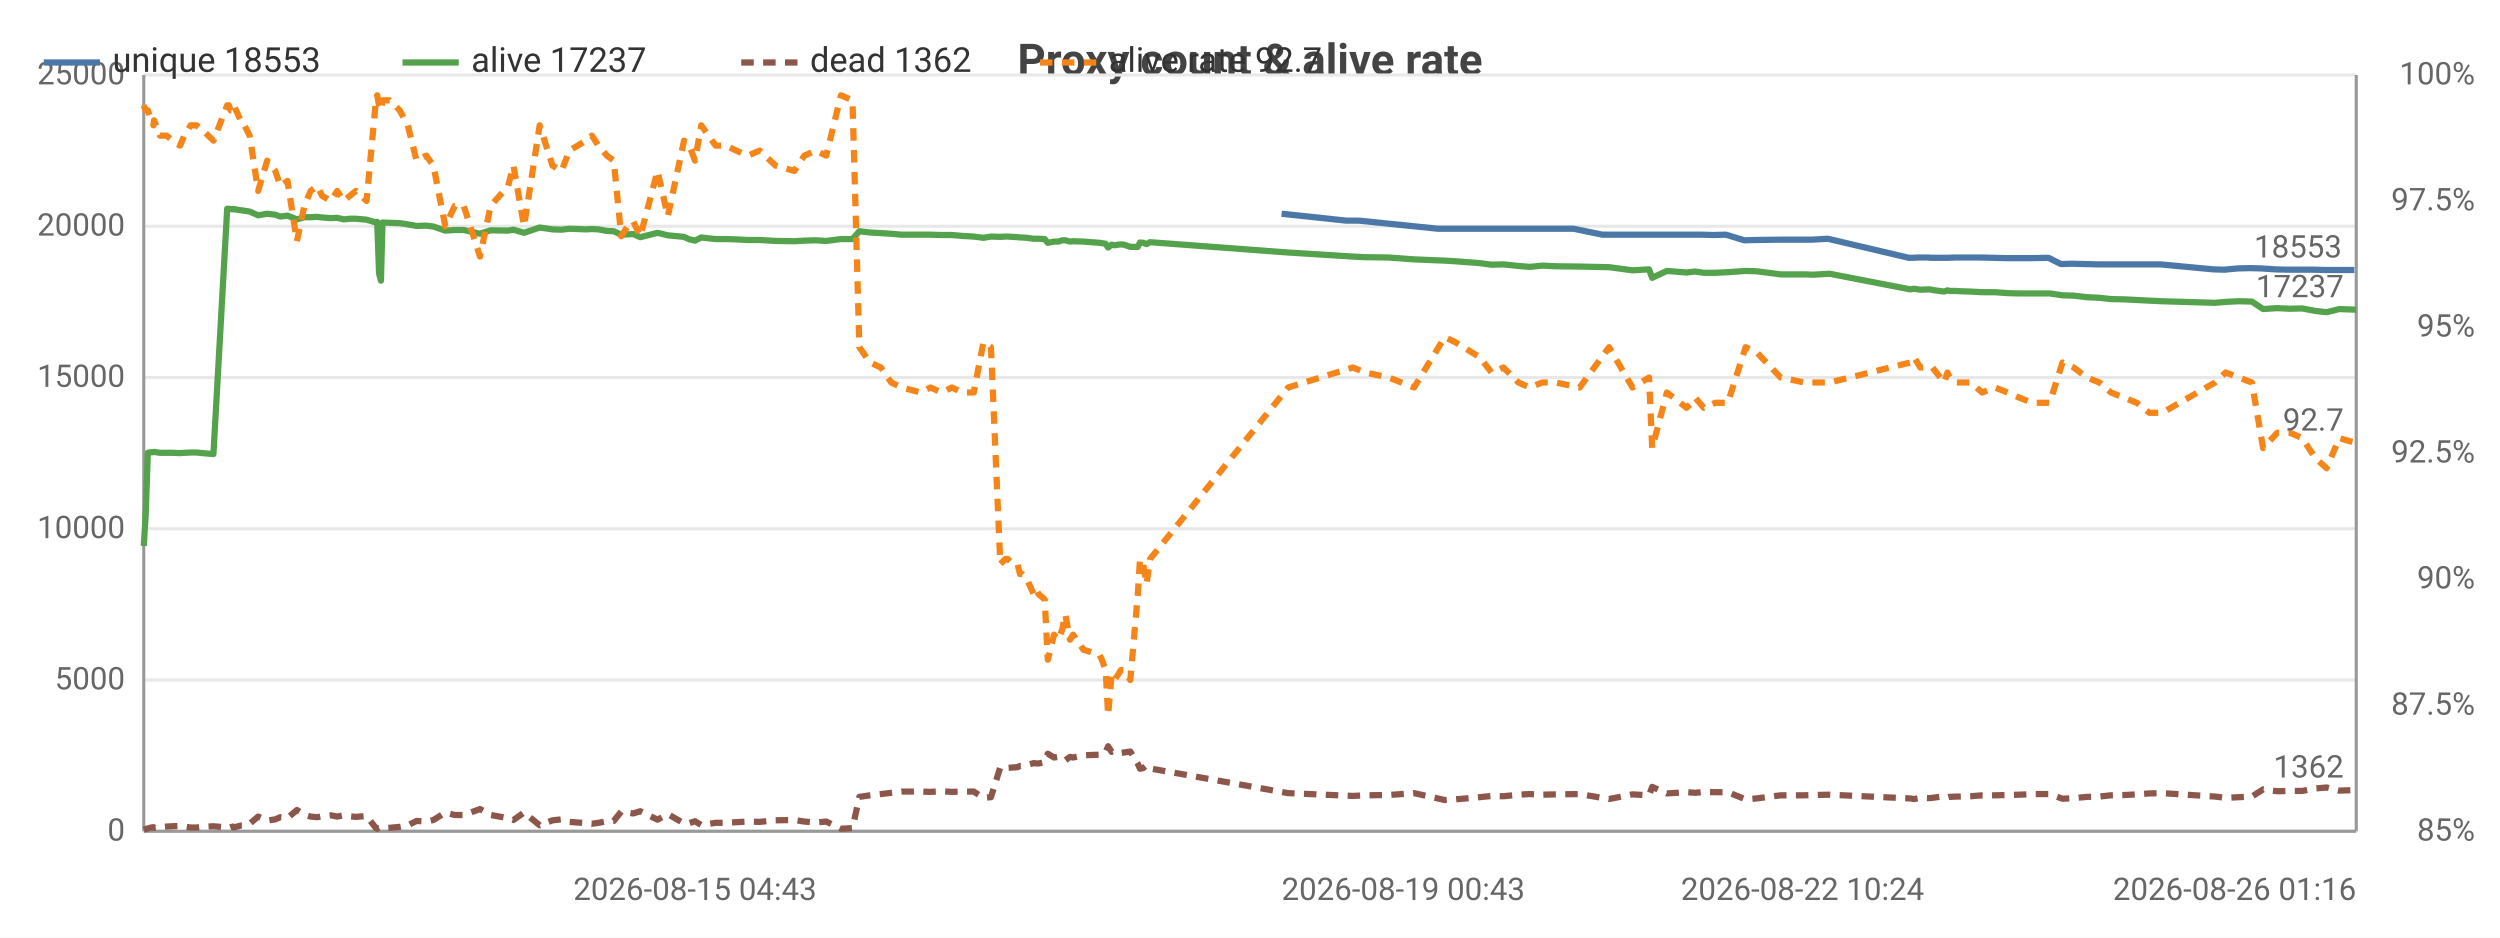
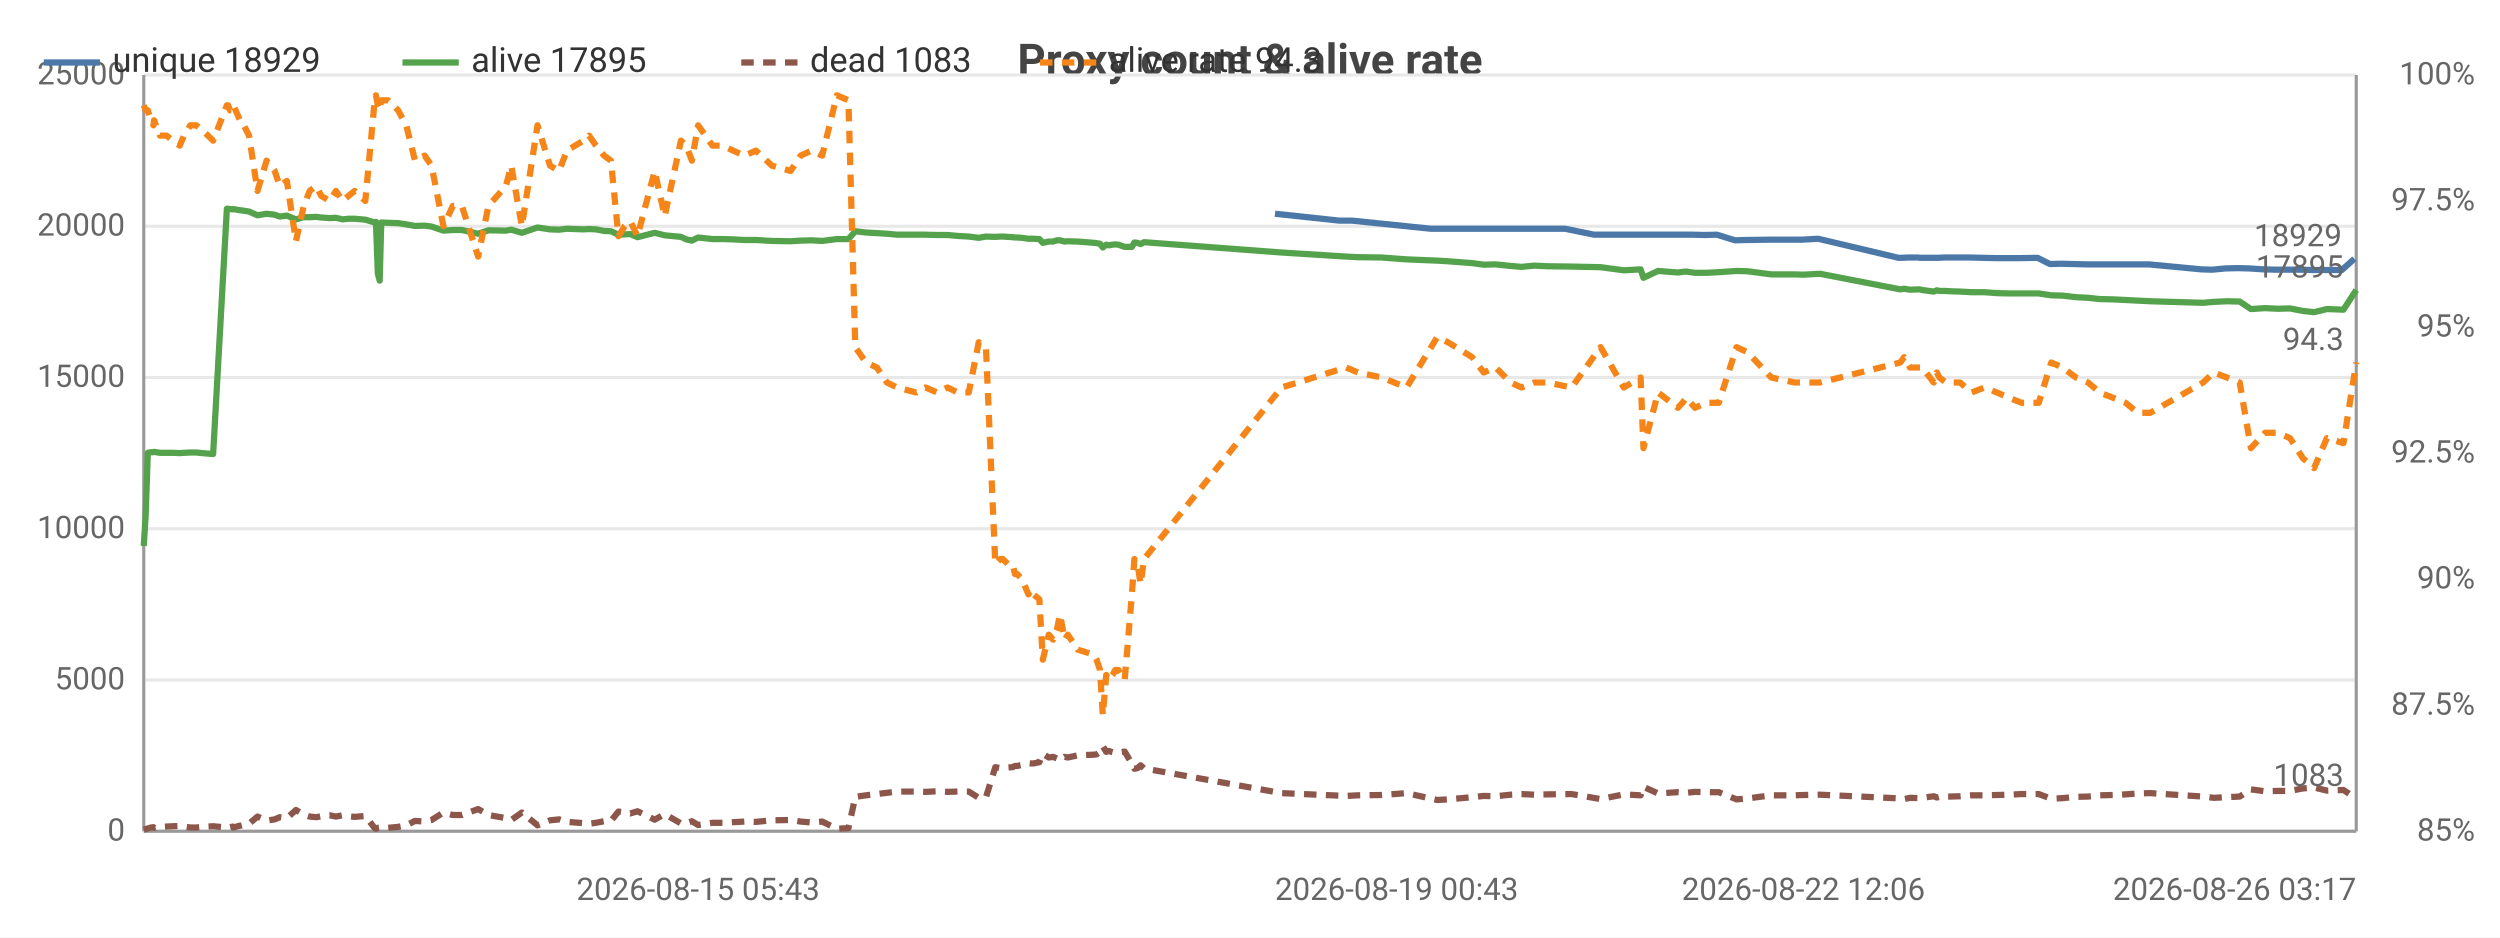
<svg xmlns="http://www.w3.org/2000/svg" width="800" height="300" viewBox="0 0 800 300">
  <rect width="800" height="300" fill="#ffffff" />
  <style>text{font-family:system-ui,-apple-system,'Segoe UI',Roboto,sans-serif}.g{stroke:#e8e8e8;stroke-width:1}.a{stroke:#999;stroke-width:1}.t{font-size:10px;fill:#666}.m{font-size:10px;text-anchor:middle;fill:#666}.e{font-size:10px;text-anchor:end;fill:#666}.l{font-size:11px;fill:#333}.tt{font-size:14px;font-weight:600;text-anchor:middle;fill:#444}.em{font-size:13px;text-anchor:middle;fill:#999}</style>
  <text class="tt" x="400.0" y="24">Proxy count &amp; alive rate</text>
  <line class="g" x1="46" y1="266" x2="754" y2="266" />
  <text class="e" x="40" y="269">0</text>
  <line class="g" x1="46" y1="217.6" x2="754" y2="217.6" />
  <text class="e" x="40" y="220.6">5000</text>
  <line class="g" x1="46" y1="169.2" x2="754" y2="169.2" />
  <text class="e" x="40" y="172.2">10000</text>
  <line class="g" x1="46" y1="120.8" x2="754" y2="120.8" />
  <text class="e" x="40" y="123.8">15000</text>
  <line class="g" x1="46" y1="72.4" x2="754" y2="72.4" />
  <text class="e" x="40" y="75.4">20000</text>
  <line class="g" x1="46" y1="24" x2="754" y2="24" />
  <text class="e" x="40" y="27">25000</text>
  <text class="e" x="792" y="269">85%</text>
  <text class="e" x="792" y="228.7">87.5%</text>
  <text class="e" x="792" y="188.3">90%</text>
  <text class="e" x="792" y="148">92.5%</text>
  <text class="e" x="792" y="107.7">95%</text>
  <text class="e" x="792" y="67.3">97.5%</text>
  <text class="e" x="792" y="27">100%</text>
  <line class="a" x1="754" y1="24" x2="754" y2="266" />
  <line class="a" x1="46" y1="24" x2="46" y2="266" />
  <line class="a" x1="46" y1="266" x2="754" y2="266" />
-   <polyline fill="none" stroke="#4c78a8" stroke-width="2" stroke-linejoin="round" points="410.1,68.4 430.8,70.6 434.8,70.6 460.2,73.2 463.6,73.2 471.5,73.2 475.3,73.2 479.1,73.2 483.8,73.2 487.4,73.2 491.5,73.2 495.7,73.2 503.5,73.2 512.8,75.1 521.8,75.1 527.2,75.1 528.0,75.1 532.7,75.1 539.1,75.1 540.6,75.1 541.8,75.1 544.6,75.1 548.3,75.2 552.3,75.1 558.2,76.9 561.5,76.8 569.2,76.7 576.8,76.7 579.6,76.7 584.9,76.4 610.8,82.5 612.0,82.5 614.0,82.4 617.0,82.4 617.8,82.5 621.6,82.5 622.6,82.5 623.4,82.5 625.5,82.4 626.7,82.4 630.0,82.4 633.7,82.4 637.8,82.5 641.9,82.6 645.8,82.6 649.9,82.6 655.5,82.5 659.5,84.5 663.0,84.4 667.3,84.5 671.2,84.6 675.0,84.6 679.3,84.6 683.3,84.6 687.2,84.6 691.3,84.6 708.3,86.2 711.8,86.3 716.0,85.9 720.0,85.8 723.7,85.9 728.2,86.2 732.3,86.3 736.1,86.3 740.3,86.3 744.0,86.4 748.0,86.4 753.4,86.4" />
-   <text class="t" x="749.4" y="82.4" text-anchor="end" fill="#4c78a8">18553</text>
-   <polyline fill="none" stroke="#54a24b" stroke-width="2" stroke-linejoin="round" points="46,174.7 46.6,165.1 47.3,144.9 48.4,144.7 49.1,144.7 49.3,144.6 51.2,144.9 53.3,144.9 55.3,144.9 57.6,145.0 59.0,144.9 61.0,144.8 62.9,144.8 64.9,145.0 68.3,145.3 72.7,66.8 73.2,66.8 73.8,66.9 74.6,67.0 74.8,66.9 77.0,67.3 77.4,67.3 79.9,67.7 82.6,68.9 85.5,68.4 88.1,68.7 89.7,69.3 92.0,69.0 95.0,70.2 97.4,69.5 99.4,69.5 101.5,69.4 103.1,69.6 105.9,69.8 107.9,69.7 110.0,70.2 111.9,70.0 113.9,70.0 117.3,70.3 120.3,71.2 120.7,71.0 121.3,87.5 121.9,89.8 122.4,71.2 124.7,71.3 127.9,71.4 130.5,71.8 133.3,72.3 136.4,72.2 138.7,72.5 142.5,73.8 145.5,73.6 148.4,73.6 153.6,74.8 157.0,73.7 162.6,73.8 164.3,73.5 167.7,74.5 172.7,72.8 176.8,73.4 179.7,73.5 182.2,73.2 187.5,73.4 189.4,73.3 191.5,73.4 194.2,73.9 196.4,74.0 198.8,75.1 200.8,75.0 202.6,74.9 204.9,75.9 210.4,74.5 213.7,75.3 218.9,75.8 220.6,76.6 222.4,77.0 224.4,76.0 229.0,76.5 232.4,76.5 235.6,76.6 239.3,76.8 243.1,76.8 248.2,77.1 254.2,77.2 257.4,77.0 261.0,76.9 264.4,77.1 269.1,76.5 272.8,76.5 275.0,74.0 278.4,74.4 281.9,74.6 285.2,74.8 288.5,75.1 294.7,75.1 297.7,75.1 301.4,75.2 304.6,75.2 308.0,75.5 311.6,75.7 314.7,76.1 317.1,75.7 320.1,75.8 321.7,75.7 322.5,75.7 324.1,75.8 325.6,75.9 326.4,76.0 327.1,76.0 328.6,76.1 330.8,76.4 331.6,76.4 332.4,76.4 334.3,76.5 335.3,77.7 337.3,77.3 338.7,77.3 339.9,76.9 340.9,76.9 342.4,77.3 343.4,77.2 346.7,77.3 351.8,77.7 352.6,77.8 353.8,78.0 354.6,79.2 355.7,78.3 356.6,78.5 357.7,78.3 358.7,78.2 359.7,78.3 361.7,79.0 364.1,79.0 364.8,77.6 365.8,77.7 366.9,78.1 368.0,77.5 412.2,80.8 432.9,82.1 436.9,82.3 444.4,82.4 452.5,83.0 462.3,83.4 465.7,83.6 473.5,84.2 477.3,84.7 481.1,84.6 485.9,85.1 489.5,85.4 493.5,85.0 497.8,85.2 505.5,85.3 514.9,85.5 522.4,86.5 527.7,86.2 528.7,88.9 533.4,86.7 539.7,87.2 541.3,87.0 542.5,86.9 545.2,87.3 548.9,87.3 552.9,87.1 558.6,86.7 562.1,86.8 569.8,87.8 577.4,87.8 580.2,87.9 585.5,87.6 611.3,92.6 612.5,92.4 614.5,92.7 617.6,92.6 618.4,92.8 622.1,93.3 623.2,92.9 623.9,93.1 626.0,93.1 627.3,93.2 630.6,93.3 634.3,93.5 638.4,93.5 642.4,93.8 646.3,93.9 650.4,93.9 655.9,93.9 660.0,94.5 663.6,94.6 667.8,95.1 671.8,95.3 675.5,95.7 679.8,95.8 683.8,96.0 687.8,96.2 691.9,96.4 708.8,96.9 712.2,96.6 716.4,96.4 720.6,96.5 724.2,98.9 728.7,98.6 732.9,98.8 736.7,98.7 740.9,99.5 744.5,99.9 748.6,98.9 754,99.1" />
-   <text class="t" x="750" y="95.1" text-anchor="end" fill="#54a24b">17237</text>
-   <polyline fill="none" stroke="#8c564b" stroke-width="2" stroke-dasharray="4,3" stroke-linejoin="round" points="46,265.5 46.6,265.3 47.3,265.1 48.4,264.8 49.1,264.7 49.3,264.9 51.2,264.6 53.3,264.5 55.3,264.4 57.6,264.3 59.0,264.5 61.0,264.8 62.9,264.8 64.9,264.6 68.3,264.4 72.7,264.8 73.2,264.9 73.8,264.7 74.6,264.5 74.8,264.8 77.0,264.2 77.4,264.2 79.9,263.6 82.6,261.3 85.5,262.6 88.1,262.2 89.7,261.5 92.0,261.8 95.0,259.2 97.4,260.7 99.4,261.3 101.5,261.5 103.1,261.2 105.9,260.9 107.9,261.3 110.0,260.9 111.9,261.2 113.9,261.4 117.3,261.1 120.3,265.0 120.7,265.2 121.3,264.9 121.9,264.8 122.4,265.0 124.7,264.9 127.9,264.6 130.5,264.1 133.3,262.7 136.4,262.9 138.7,262.4 142.5,260.0 145.5,260.8 148.4,260.8 153.6,258.9 157.0,260.8 162.6,261.8 164.3,262.4 167.7,260.0 172.7,264.1 176.8,262.5 179.7,262.2 182.2,263.0 187.5,263.4 189.4,263.6 191.5,263.3 194.2,262.8 196.4,262.7 198.8,259.7 200.8,260.0 202.6,260.3 204.9,259.6 210.4,262.3 213.7,260.5 218.9,263.5 220.6,263.4 222.4,262.8 224.4,264.0 229.0,263.3 232.4,263.3 235.6,263.1 239.3,262.9 243.1,263.0 248.2,262.5 254.2,262.4 257.4,262.9 261.0,263.2 264.4,262.9 269.1,265.2 272.8,265.0 275.0,255.0 278.4,254.5 281.9,254.1 285.2,253.7 288.5,253.3 294.7,253.3 297.7,253.4 301.4,253.2 304.6,253.4 308.0,253.3 311.6,253.3 314.7,255.3 317.1,255.1 320.1,245.5 321.7,245.8 322.5,245.7 324.1,245.6 325.6,245.5 326.4,245.1 327.1,245.1 328.6,244.8 330.8,244.2 331.6,244.3 332.4,244.3 334.3,243.9 335.3,241.2 337.3,242.4 338.7,242.2 339.9,242.7 340.9,243.3 342.4,242.2 343.4,242.4 346.7,241.7 351.8,241.5 352.6,241.4 353.8,240.7 354.6,238.8 355.7,240.6 356.6,240.3 357.7,240.7 358.7,240.9 359.7,240.8 361.7,240.5 364.1,244.4 364.8,246.0 365.8,245.8 366.9,244.9 368.0,245.9 412.2,253.8 432.9,254.7 436.9,254.5 444.4,254.4 452.5,253.8 462.3,256.0 465.7,255.8 473.5,255.1 477.3,254.7 481.1,254.8 485.9,254.3 489.5,254.1 493.5,254.3 497.8,254.2 505.5,254.1 514.9,255.7 522.4,254.2 527.7,254.5 528.7,251.8 533.4,253.9 539.7,253.5 541.3,253.6 542.5,253.7 545.2,253.4 548.9,253.5 552.9,253.5 558.6,255.8 562.1,255.5 569.8,254.5 577.4,254.5 580.2,254.4 585.5,254.3 611.3,255.5 612.5,255.7 614.5,255.3 617.6,255.4 618.4,255.3 622.1,254.8 623.2,255.2 623.9,255.0 626.0,254.9 627.3,254.9 630.6,254.8 634.3,254.5 638.4,254.5 642.4,254.4 646.3,254.3 650.4,254.1 655.9,254.1 660.0,255.6 663.6,255.4 667.8,255.0 671.8,254.9 675.5,254.5 679.8,254.4 683.8,254.2 687.8,253.9 691.9,253.8 708.8,254.9 712.2,255.3 716.4,255.1 720.6,254.9 724.2,252.6 728.7,253.2 732.9,253.1 736.7,253.1 740.9,252.3 744.5,252.0 748.6,253.0 754,252.8" />
-   <text class="t" x="750" y="248.8" text-anchor="end" fill="#8c564b">1362</text>
-   <polyline fill="none" stroke="#f58518" stroke-width="2" stroke-dasharray="4,3" stroke-linejoin="round" points="46,33.7 46.6,35.3 47.3,35.3 48.4,38.5 49.1,40.1 49.3,38.5 51.2,43.4 53.3,43.4 55.3,45.0 57.6,46.6 59.0,43.4 61.0,40.1 62.9,40.1 64.9,41.7 68.3,45.0 72.7,33.7 73.2,33.7 73.8,35.3 74.6,35.3 74.8,33.7 77.0,38.5 77.4,38.5 79.9,43.4 82.6,61.1 85.5,51.4 88.1,54.7 89.7,59.5 92.0,57.9 95.0,77.2 97.4,65.9 99.4,61.1 101.5,59.5 103.1,62.7 105.9,64.3 107.9,61.1 110.0,64.3 111.9,62.7 113.9,61.1 117.3,64.3 120.3,32.1 120.7,30.5 121.3,33.7 121.9,35.3 122.4,32.1 124.7,32.1 127.9,35.3 130.5,40.1 133.3,51.4 136.4,49.8 138.7,53.0 142.5,72.4 145.5,65.9 148.4,65.9 153.6,82.1 157.0,65.9 162.6,59.5 164.3,53.0 167.7,72.4 172.7,40.1 176.8,53.0 179.7,54.7 182.2,48.2 187.5,45.0 189.4,43.4 191.5,46.6 194.2,49.8 196.4,51.4 198.8,75.6 200.8,72.4 202.6,70.8 204.9,75.6 210.4,54.7 213.7,69.2 218.9,45.0 220.6,46.6 222.4,51.4 224.4,40.1 229.0,46.6 232.4,46.6 235.6,48.2 239.3,49.8 243.1,48.2 248.2,53.0 254.2,54.7 257.4,49.8 261.0,48.2 264.4,49.8 269.1,30.5 272.8,32.1 275.0,111.1 278.4,116.0 281.9,117.6 285.2,122.4 288.5,124.0 294.7,125.6 297.7,124.0 301.4,125.6 304.6,124.0 308.0,125.6 311.6,125.6 314.7,109.5 317.1,111.1 320.1,180.5 321.7,178.9 322.5,178.9 324.1,180.5 325.6,180.5 326.4,183.7 327.1,183.7 328.6,185.3 330.8,190.2 331.6,188.6 332.4,190.2 334.3,191.8 335.3,211.1 337.3,203.1 338.7,204.7 339.9,201.5 340.9,196.6 342.4,204.7 343.4,203.1 346.7,207.9 351.8,209.5 352.6,211.1 353.8,214.4 354.6,228.9 355.7,216.0 356.6,217.6 357.7,216.0 358.7,214.4 359.7,214.4 361.7,217.6 364.1,190.2 364.8,178.9 365.8,180.5 366.9,186.9 368.0,178.9 412.2,124.0 432.9,117.6 436.9,119.2 444.4,120.8 452.5,124.0 462.3,107.9 465.7,109.5 473.5,114.3 477.3,119.2 481.1,117.6 485.9,122.4 489.5,124.0 493.5,122.4 497.8,122.4 505.5,124.0 514.9,111.1 522.4,124.0 527.7,120.8 528.7,143.4 533.4,125.6 539.7,130.5 541.3,128.9 542.5,127.3 545.2,130.5 548.9,128.9 552.9,128.9 558.6,111.1 562.1,112.7 569.8,120.8 577.4,122.4 580.2,122.4 585.5,122.4 611.3,116.0 612.5,114.3 614.5,117.6 617.6,117.6 618.4,117.6 622.1,122.4 623.2,119.2 623.9,120.8 626.0,122.4 627.3,122.4 630.6,122.4 634.3,125.6 638.4,124.0 642.4,125.6 646.3,127.3 650.4,128.9 655.9,128.9 660.0,116.0 663.6,117.6 667.8,120.8 671.8,122.4 675.5,125.6 679.8,127.3 683.8,128.9 687.8,132.1 691.9,132.1 708.8,122.4 712.2,119.2 716.4,120.8 720.6,122.4 724.2,143.4 728.7,138.5 732.9,138.5 736.7,140.2 740.9,146.6 744.5,149.8 748.6,140.2 754,141.8" />
-   <text class="t" x="750" y="137.8" text-anchor="end" fill="#f58518">92.7</text>
-   <text class="m" x="222.4" y="288">2026-08-15 04:43</text>
-   <text class="t" x="410.1" y="288">2026-08-19 00:43</text>
-   <text class="m" x="576.8" y="288">2026-08-22 10:24</text>
-   <text class="e" x="754" y="288">2026-08-26 01:16</text>
+   <polyline fill="none" stroke="#4c78a8" stroke-width="2" stroke-linejoin="round" points="408.0,68.4 428.6,70.6 432.6,70.6 457.9,73.2 461.2,73.2 469.0,73.2 472.8,73.2 476.6,73.2 481.3,73.2 484.9,73.2 488.9,73.2 493.1,73.2 500.8,73.2 510.1,75.1 519.0,75.1 524.4,75.1 525.3,75.1 529.9,75.1 536.3,75.1 537.8,75.1 539.0,75.1 541.7,75.1 545.4,75.2 549.4,75.1 555.2,76.9 558.5,76.8 566.2,76.7 573.7,76.7 576.5,76.7 581.8,76.4 607.5,82.5 608.7,82.5 610.7,82.4 613.7,82.4 614.5,82.5 618.3,82.5 619.2,82.5 620.1,82.5 622.2,82.4 623.3,82.4 626.6,82.4 630.3,82.4 634.4,82.5 638.5,82.6 642.4,82.6 646.5,82.6 652.0,82.5 656.0,84.5 659.4,84.4 663.7,84.5 667.6,84.6 671.3,84.6 675.6,84.6 679.6,84.6 683.5,84.6 687.6,84.6 704.5,86.2 707.9,86.3 712.1,85.9 716.1,85.8 719.8,85.9 724.3,86.2 728.4,86.3 732.2,86.3 736.3,86.3 740.0,86.4 744.0,86.4 749.4,86.4 753.4,82.8" />
+   <text class="t" x="749.4" y="78.8" text-anchor="end" fill="#4c78a8">18929</text>
+   <polyline fill="none" stroke="#54a24b" stroke-width="2" stroke-linejoin="round" points="46,174.7 46.6,165.1 47.3,144.9 48.3,144.7 49.1,144.7 49.3,144.6 51.2,144.9 53.3,144.9 55.3,144.9 57.5,145.0 58.9,144.9 60.9,144.8 62.8,144.8 64.8,145.0 68.2,145.3 72.6,66.8 73.0,66.8 73.6,66.9 74.5,67.0 74.7,66.9 76.8,67.3 77.2,67.3 79.7,67.7 82.4,68.9 85.3,68.4 87.9,68.7 89.5,69.3 91.8,69.0 94.7,70.2 97.2,69.5 99.1,69.5 101.2,69.4 102.8,69.6 105.5,69.8 107.5,69.7 109.6,70.2 111.5,70.0 113.5,70.0 116.9,70.3 119.9,71.2 120.3,71.0 120.9,87.5 121.5,89.8 122.0,71.2 124.2,71.3 127.4,71.4 130.0,71.8 132.8,72.3 135.9,72.2 138.1,72.5 141.9,73.8 144.9,73.6 147.8,73.6 153.0,74.8 156.3,73.7 161.9,73.8 163.6,73.5 167.0,74.5 172.0,72.8 176.0,73.4 178.9,73.5 181.4,73.2 186.7,73.4 188.5,73.3 190.7,73.4 193.3,73.9 195.5,74.0 197.9,75.1 199.9,75.0 201.7,74.9 204.0,75.9 209.5,74.5 212.7,75.3 217.9,75.8 219.6,76.6 221.4,77.0 223.4,76.0 228.0,76.5 231.3,76.5 234.6,76.6 238.2,76.8 241.9,76.8 247.0,77.1 253.0,77.2 256.2,77.0 259.7,76.9 263.1,77.1 267.8,76.5 271.5,76.5 273.7,74.0 277.1,74.4 280.6,74.6 283.8,74.8 287.1,75.1 293.2,75.1 296.2,75.1 299.9,75.2 303.2,75.2 306.5,75.5 310.0,75.7 313.2,76.1 315.5,75.7 318.5,75.8 320.1,75.7 320.9,75.7 322.5,75.8 324.0,75.9 324.8,76.0 325.5,76.0 327.0,76.1 329.1,76.4 329.9,76.4 330.7,76.4 332.6,76.5 333.7,77.7 335.6,77.3 337.0,77.3 338.2,76.9 339.2,76.9 340.7,77.3 341.7,77.2 344.9,77.3 350.0,77.7 350.9,77.8 352.0,78.0 352.9,79.2 354.0,78.3 354.8,78.5 356.0,78.3 356.9,78.2 357.9,78.3 359.9,79.0 362.2,79.0 363.0,77.6 364.0,77.7 365.0,78.1 366.1,77.5 410.1,80.8 430.7,82.1 434.6,82.3 442.2,82.4 450.1,83.0 459.9,83.4 463.3,83.6 471.1,84.2 474.8,84.7 478.6,84.6 483.4,85.1 486.9,85.4 490.9,85.0 495.2,85.2 502.9,85.3 512.2,85.5 519.6,86.5 525.0,86.2 525.9,88.9 530.6,86.7 536.9,87.2 538.4,87.0 539.6,86.9 542.4,87.3 546.0,87.3 550.0,87.1 555.7,86.7 559.2,86.8 566.8,87.8 574.3,87.8 577.1,87.9 582.4,87.6 608.1,92.6 609.3,92.4 611.2,92.7 614.3,92.6 615.1,92.8 618.8,93.3 619.8,92.9 620.6,93.1 622.7,93.1 623.9,93.2 627.2,93.3 630.9,93.5 635.0,93.5 639.0,93.8 642.9,93.9 646.9,93.9 652.4,93.9 656.4,94.5 660.0,94.6 664.3,95.1 668.2,95.3 671.9,95.7 676.2,95.8 680.2,96.0 684.1,96.2 688.1,96.4 705.0,96.9 708.4,96.6 712.6,96.4 716.7,96.5 720.3,98.9 724.8,98.6 728.9,98.8 732.8,98.7 736.9,99.5 740.5,99.9 744.6,98.9 749.9,99.1 754,92.8" />
+   <text class="t" x="750" y="88.8" text-anchor="end" fill="#54a24b">17895</text>
+   <polyline fill="none" stroke="#8c564b" stroke-width="2" stroke-dasharray="4,3" stroke-linejoin="round" points="46,265.5 46.6,265.3 47.3,265.1 48.3,264.8 49.1,264.7 49.3,264.9 51.2,264.6 53.3,264.5 55.3,264.4 57.5,264.3 58.9,264.5 60.9,264.8 62.8,264.8 64.8,264.6 68.2,264.4 72.6,264.8 73.0,264.9 73.6,264.7 74.5,264.5 74.7,264.8 76.8,264.2 77.2,264.2 79.7,263.6 82.4,261.3 85.3,262.6 87.9,262.2 89.5,261.5 91.8,261.8 94.7,259.2 97.2,260.7 99.1,261.3 101.2,261.5 102.8,261.2 105.5,260.9 107.5,261.3 109.6,260.9 111.5,261.2 113.5,261.4 116.9,261.1 119.9,265.0 120.3,265.2 120.9,264.9 121.5,264.8 122.0,265.0 124.2,264.9 127.4,264.6 130.0,264.1 132.8,262.7 135.9,262.9 138.1,262.4 141.9,260.0 144.9,260.8 147.8,260.8 153.0,258.9 156.3,260.8 161.9,261.8 163.6,262.4 167.0,260.0 172.0,264.1 176.0,262.5 178.9,262.2 181.4,263.0 186.7,263.4 188.5,263.6 190.7,263.3 193.3,262.8 195.5,262.7 197.9,259.7 199.9,260.0 201.7,260.3 204.0,259.6 209.5,262.3 212.7,260.5 217.9,263.5 219.6,263.4 221.4,262.8 223.4,264.0 228.0,263.3 231.3,263.3 234.6,263.1 238.2,262.9 241.9,263.0 247.0,262.5 253.0,262.4 256.2,262.9 259.7,263.2 263.1,262.9 267.8,265.2 271.5,265.0 273.7,255.0 277.1,254.5 280.6,254.1 283.8,253.7 287.1,253.3 293.2,253.3 296.2,253.4 299.9,253.2 303.2,253.4 306.5,253.3 310.0,253.3 313.2,255.3 315.5,255.1 318.5,245.5 320.1,245.8 320.9,245.7 322.5,245.6 324.0,245.5 324.8,245.1 325.5,245.1 327.0,244.8 329.1,244.2 329.9,244.3 330.7,244.3 332.6,243.9 333.7,241.2 335.6,242.4 337.0,242.2 338.2,242.7 339.2,243.3 340.7,242.2 341.7,242.4 344.9,241.7 350.0,241.5 350.9,241.4 352.0,240.7 352.9,238.8 354.0,240.6 354.8,240.3 356.0,240.7 356.9,240.9 357.9,240.8 359.9,240.5 362.2,244.4 363.0,246.0 364.0,245.8 365.0,244.9 366.1,245.9 410.1,253.8 430.7,254.7 434.6,254.5 442.2,254.4 450.1,253.8 459.9,256.0 463.3,255.8 471.1,255.1 474.8,254.7 478.6,254.8 483.4,254.3 486.9,254.1 490.9,254.3 495.2,254.2 502.9,254.1 512.2,255.7 519.6,254.2 525.0,254.5 525.9,251.8 530.6,253.9 536.9,253.5 538.4,253.6 539.6,253.7 542.4,253.4 546.0,253.5 550.0,253.5 555.7,255.8 559.2,255.5 566.8,254.5 574.3,254.5 577.1,254.4 582.4,254.3 608.1,255.5 609.3,255.7 611.2,255.3 614.3,255.4 615.1,255.3 618.8,254.8 619.8,255.2 620.6,255.0 622.7,254.9 623.9,254.9 627.2,254.8 630.9,254.5 635.0,254.5 639.0,254.4 642.9,254.3 646.9,254.1 652.4,254.1 656.4,255.6 660.0,255.4 664.3,255.0 668.2,254.9 671.9,254.5 676.2,254.4 680.2,254.2 684.1,253.9 688.1,253.8 705.0,254.9 708.4,255.3 712.6,255.1 716.7,254.9 720.3,252.6 724.8,253.2 728.9,253.1 732.8,253.1 736.9,252.3 740.5,252.0 744.6,253.0 749.9,252.8 754,255.5" />
+   <text class="t" x="750" y="251.5" text-anchor="end" fill="#8c564b">1083</text>
+   <polyline fill="none" stroke="#f58518" stroke-width="2" stroke-dasharray="4,3" stroke-linejoin="round" points="46,33.7 46.6,35.3 47.3,35.3 48.3,38.5 49.1,40.1 49.3,38.5 51.2,43.4 53.3,43.4 55.3,45.0 57.5,46.6 58.9,43.4 60.9,40.1 62.8,40.1 64.8,41.7 68.2,45.0 72.6,33.7 73.0,33.7 73.6,35.3 74.5,35.3 74.7,33.7 76.8,38.5 77.2,38.5 79.7,43.4 82.4,61.1 85.3,51.4 87.9,54.7 89.5,59.5 91.8,57.9 94.7,77.2 97.2,65.9 99.1,61.1 101.2,59.5 102.8,62.7 105.5,64.3 107.5,61.1 109.6,64.3 111.5,62.7 113.5,61.1 116.9,64.3 119.9,32.1 120.3,30.5 120.9,33.7 121.5,35.3 122.0,32.1 124.2,32.1 127.4,35.3 130.0,40.1 132.8,51.4 135.9,49.8 138.1,53.0 141.9,72.4 144.9,65.9 147.8,65.9 153.0,82.1 156.3,65.9 161.9,59.5 163.6,53.0 167.0,72.4 172.0,40.1 176.0,53.0 178.9,54.7 181.4,48.2 186.7,45.0 188.5,43.4 190.7,46.6 193.3,49.8 195.5,51.4 197.9,75.6 199.9,72.4 201.7,70.8 204.0,75.6 209.5,54.7 212.7,69.2 217.9,45.0 219.6,46.6 221.4,51.4 223.4,40.1 228.0,46.6 231.3,46.6 234.6,48.2 238.2,49.8 241.9,48.2 247.0,53.0 253.0,54.7 256.2,49.8 259.7,48.2 263.1,49.8 267.8,30.5 271.5,32.1 273.7,111.1 277.1,116.0 280.6,117.6 283.8,122.4 287.1,124.0 293.2,125.6 296.2,124.0 299.9,125.6 303.2,124.0 306.5,125.6 310.0,125.6 313.2,109.5 315.5,111.1 318.5,180.5 320.1,178.9 320.9,178.9 322.5,180.5 324.0,180.5 324.8,183.7 325.5,183.7 327.0,185.3 329.1,190.2 329.9,188.6 330.7,190.2 332.6,191.8 333.7,211.1 335.6,203.1 337.0,204.7 338.2,201.5 339.2,196.6 340.7,204.7 341.7,203.1 344.9,207.9 350.0,209.5 350.9,211.1 352.0,214.4 352.9,228.9 354.0,216.0 354.8,217.6 356.0,216.0 356.9,214.4 357.9,214.4 359.9,217.6 362.2,190.2 363.0,178.9 364.0,180.5 365.0,186.9 366.1,178.9 410.1,124.0 430.7,117.6 434.6,119.2 442.2,120.8 450.1,124.0 459.9,107.9 463.3,109.5 471.1,114.3 474.8,119.2 478.6,117.6 483.4,122.4 486.9,124.0 490.9,122.4 495.2,122.4 502.9,124.0 512.2,111.1 519.6,124.0 525.0,120.8 525.9,143.4 530.6,125.6 536.9,130.5 538.4,128.9 539.6,127.3 542.4,130.5 546.0,128.9 550.0,128.9 555.7,111.1 559.2,112.7 566.8,120.8 574.3,122.4 577.1,122.4 582.4,122.4 608.1,116.0 609.3,114.3 611.2,117.6 614.3,117.6 615.1,117.6 618.8,122.4 619.8,119.2 620.6,120.8 622.7,122.4 623.9,122.4 627.2,122.4 630.9,125.6 635.0,124.0 639.0,125.6 642.9,127.3 646.9,128.9 652.4,128.9 656.4,116.0 660.0,117.6 664.3,120.8 668.2,122.4 671.9,125.6 676.2,127.3 680.2,128.9 684.1,132.1 688.1,132.1 705.0,122.4 708.4,119.2 712.6,120.8 716.7,122.4 720.3,143.4 724.8,138.5 728.9,138.5 732.8,140.2 736.9,146.6 740.5,149.8 744.6,140.2 749.9,141.8 754,116.0" />
+   <text class="t" x="750" y="112.0" text-anchor="end" fill="#f58518">94.3</text>
+   <text class="m" x="223.4" y="288">2026-08-15 05:43</text>
+   <text class="t" x="408.0" y="288">2026-08-19 00:43</text>
+   <text class="m" x="577.1" y="288">2026-08-22 12:06</text>
+   <text class="e" x="754" y="288">2026-08-26 03:17</text>
  <line x1="14" y1="20" x2="32" y2="20" stroke="#4c78a8" stroke-width="2" />
-   <text class="l" x="36" y="23">unique 18553</text>
+   <text class="l" x="36" y="23">unique 18929</text>
  <line x1="128.8" y1="20" x2="146.8" y2="20" stroke="#54a24b" stroke-width="2" />
-   <text class="l" x="150.8" y="23">alive 17237</text>
+   <text class="l" x="150.8" y="23">alive 17895</text>
  <line x1="237.2" y1="20" x2="255.2" y2="20" stroke="#8c564b" stroke-width="2" stroke-dasharray="4,3" />
-   <text class="l" x="259.2" y="23">dead 1362</text>
+   <text class="l" x="259.2" y="23">dead 1083</text>
  <line x1="332.8" y1="20" x2="350.8" y2="20" stroke="#f58518" stroke-width="2" stroke-dasharray="4,3" />
-   <text class="l" x="354.8" y="23">alive rate 92.7</text>
+   <text class="l" x="354.8" y="23">alive rate 94.3</text>
</svg>
